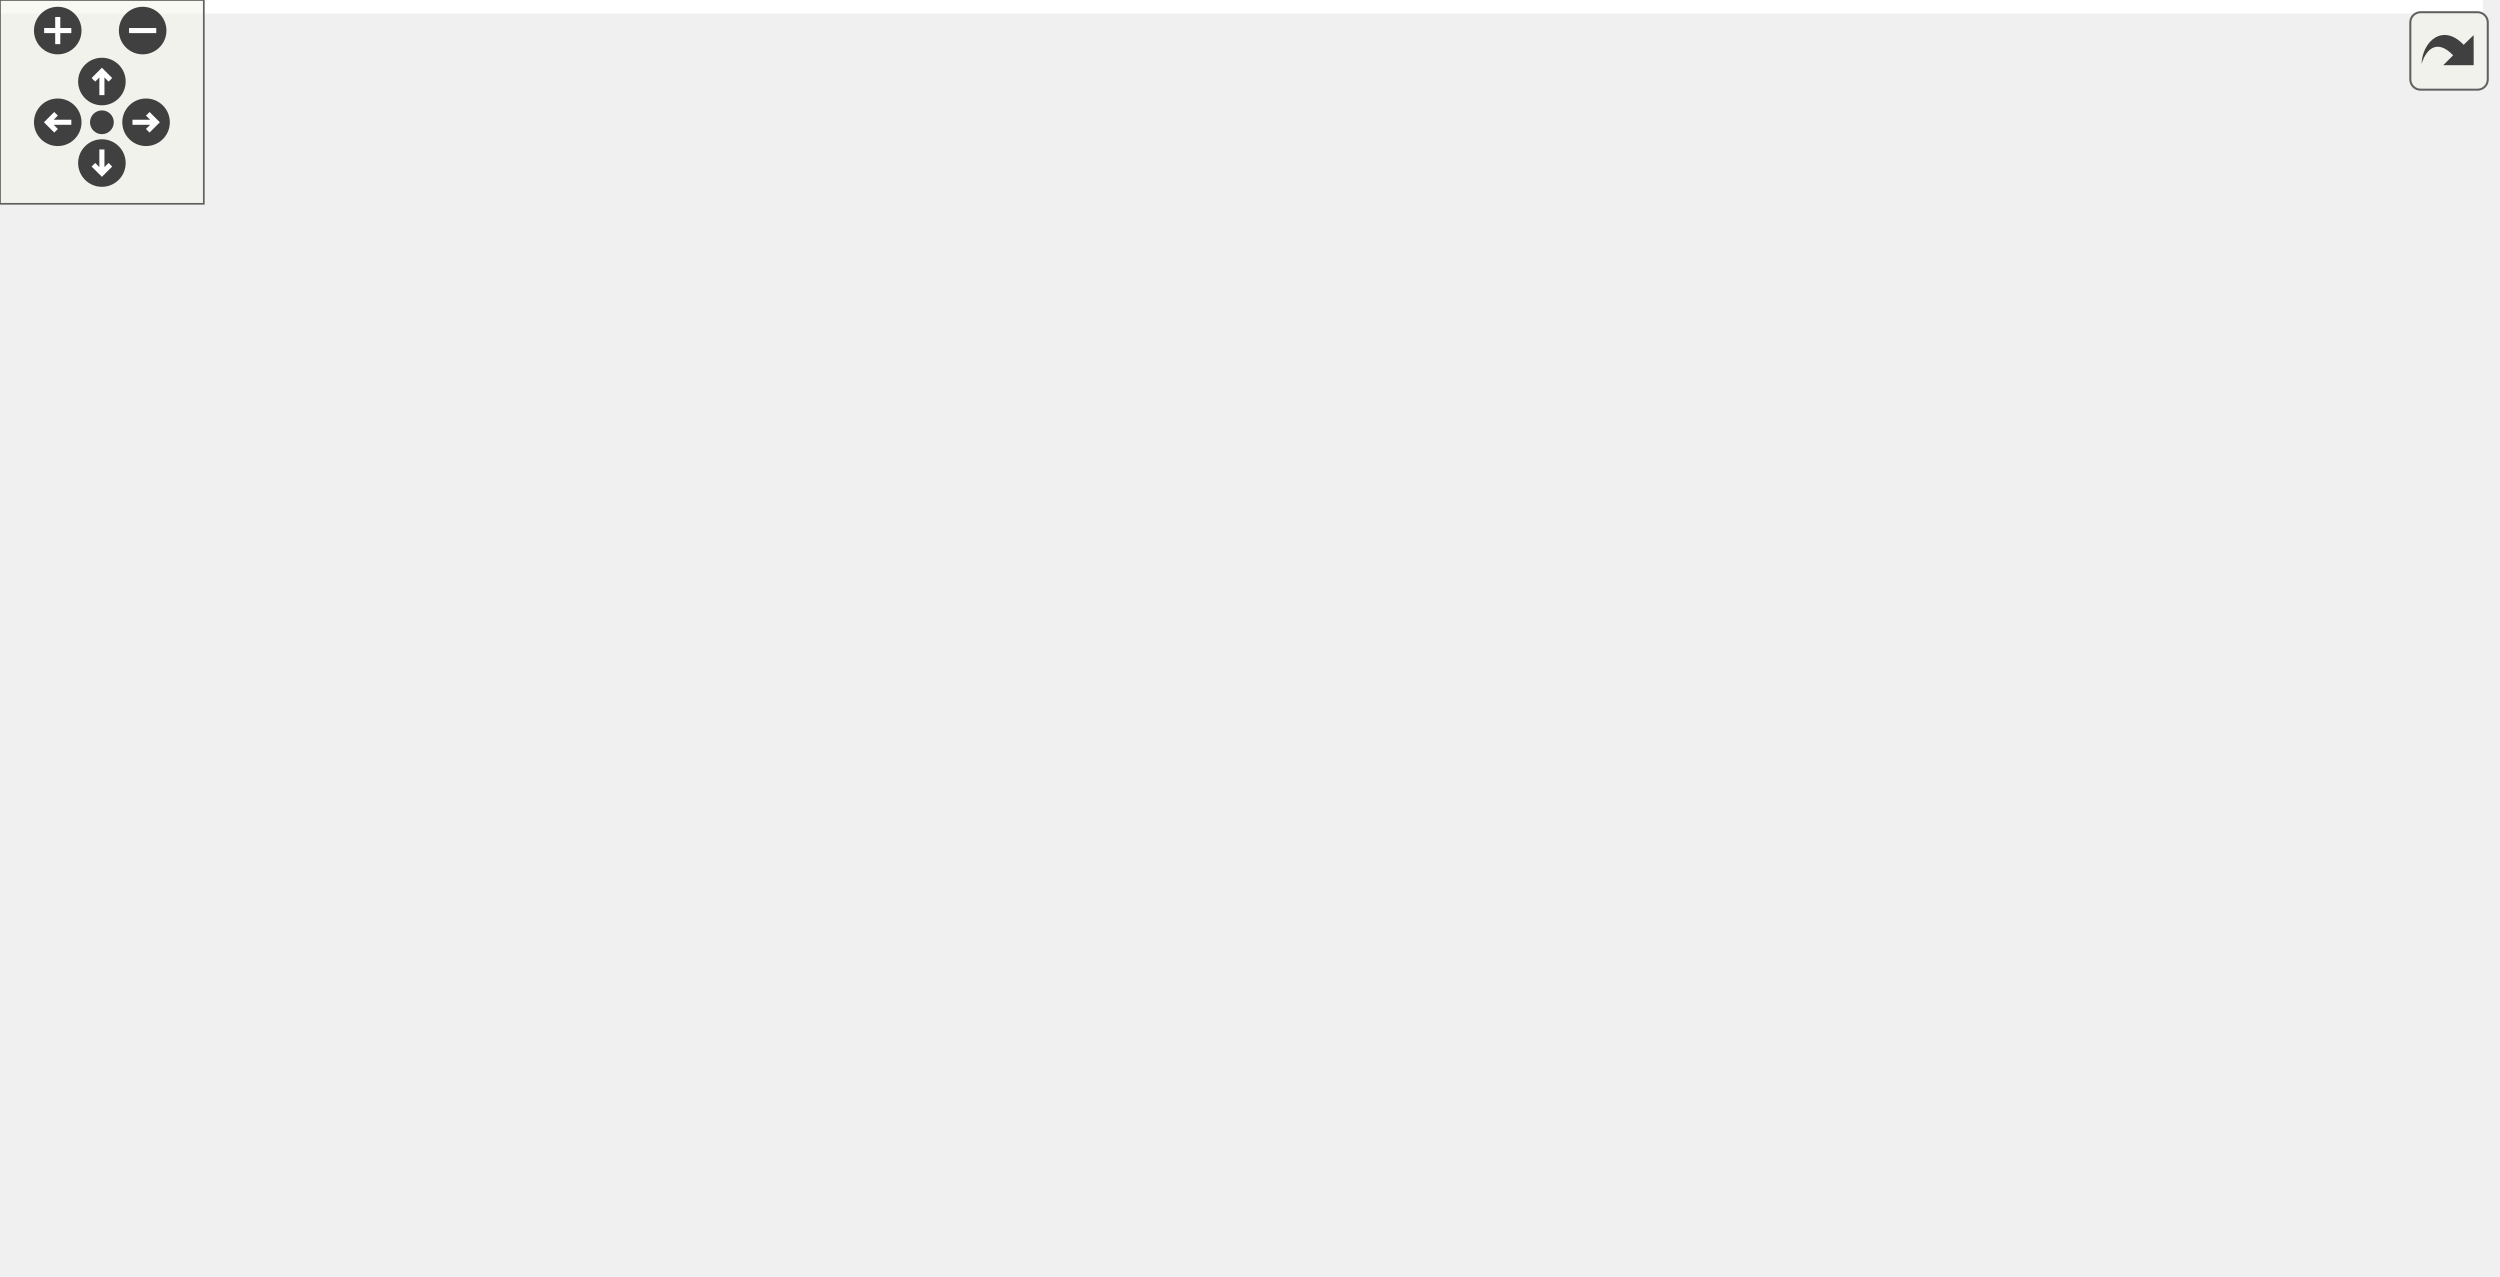
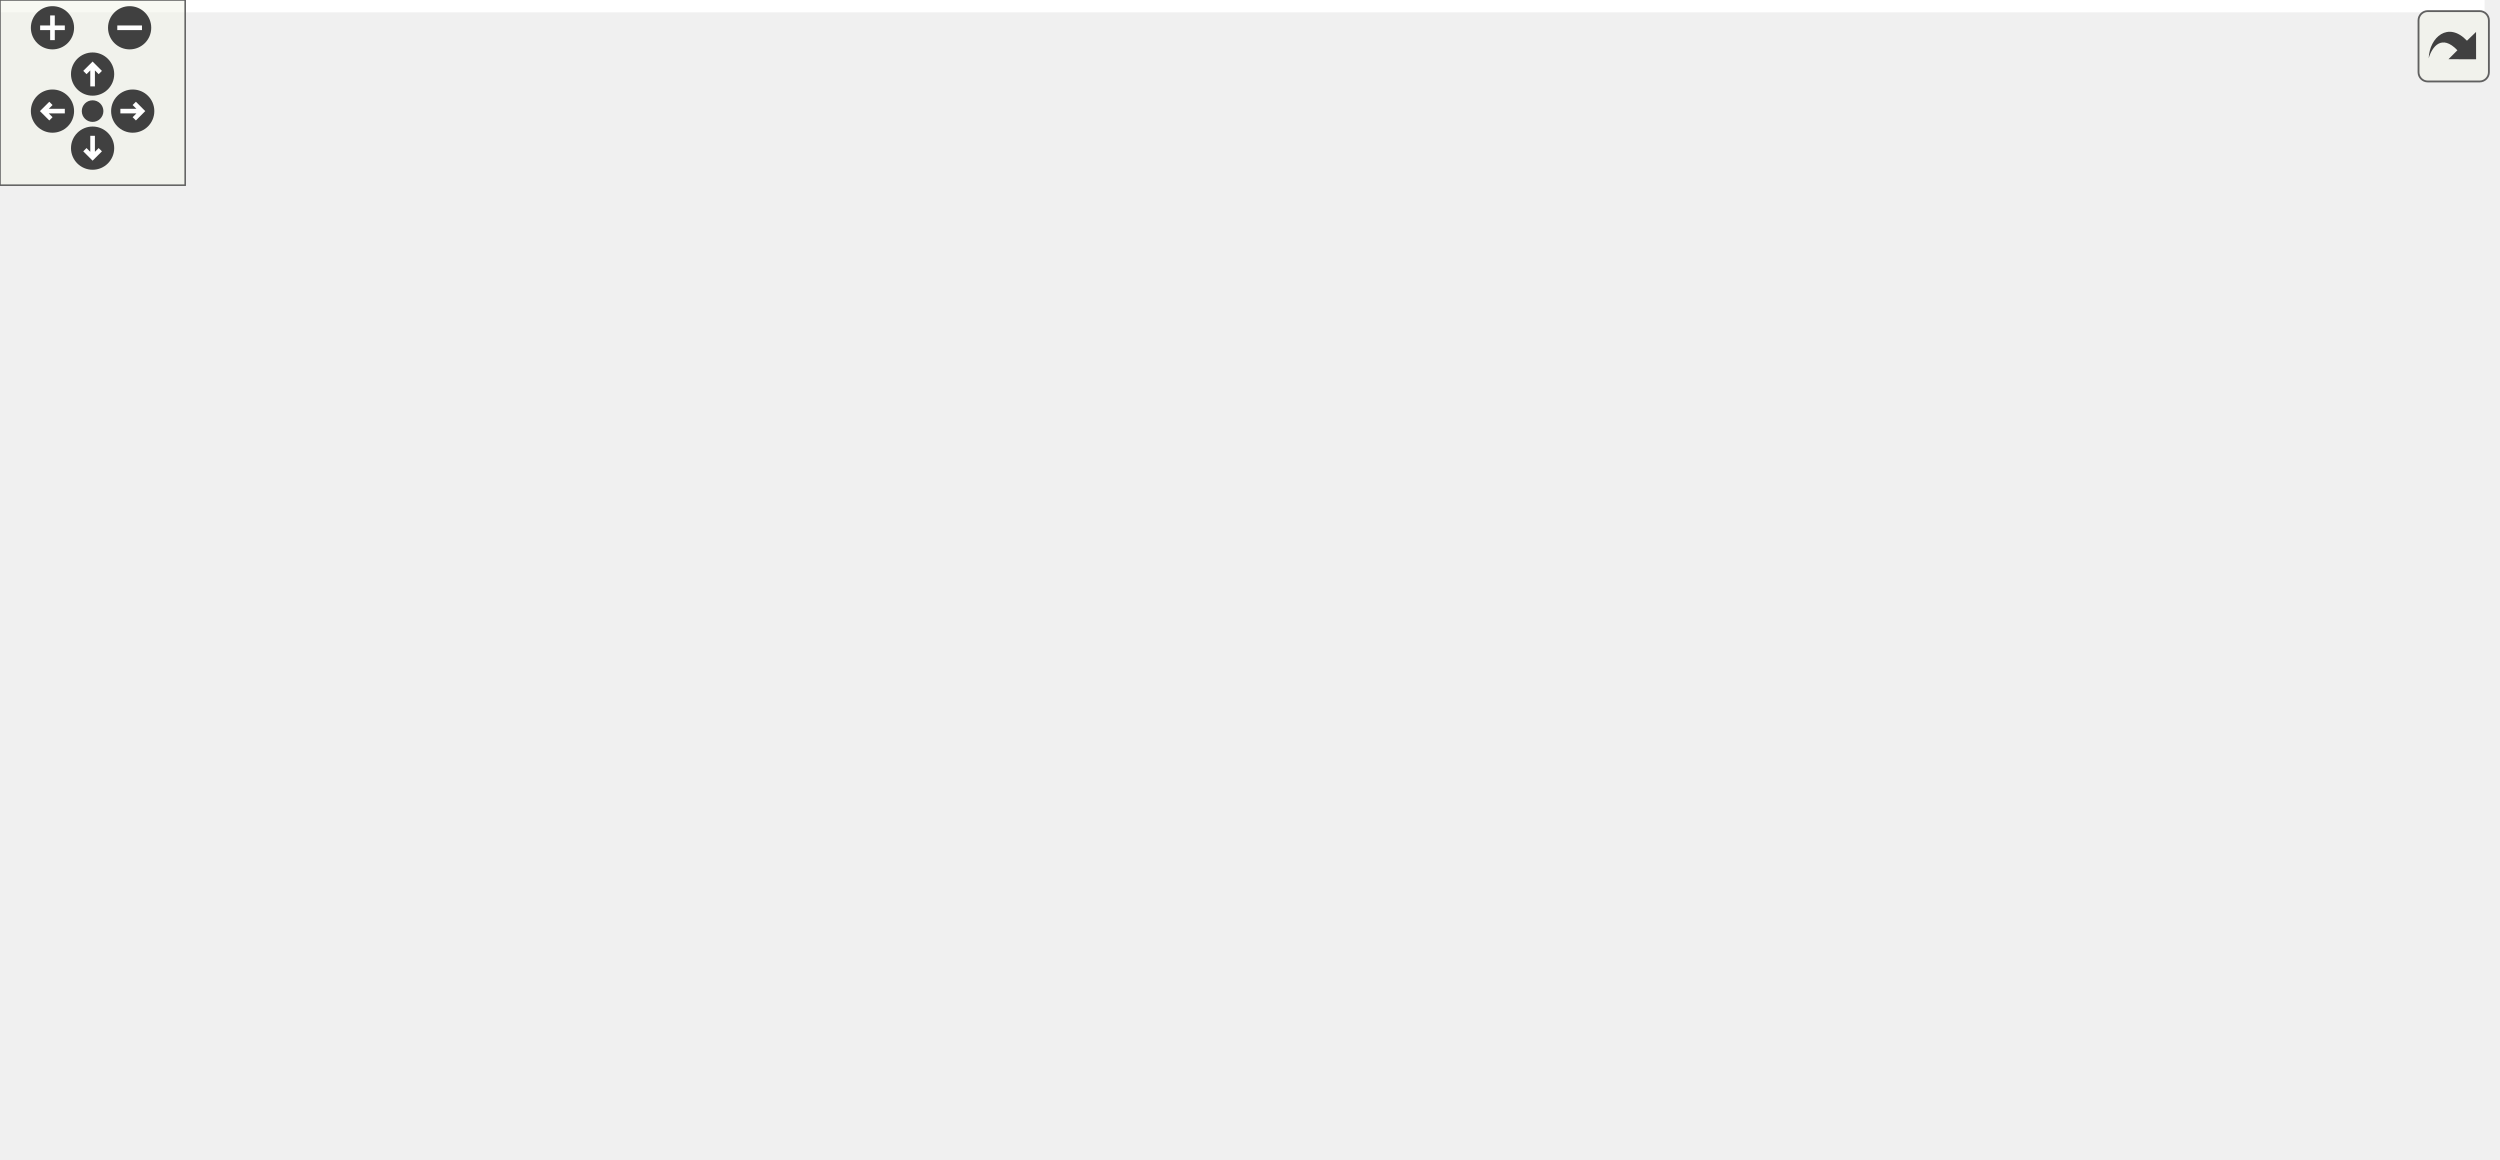
<svg xmlns="http://www.w3.org/2000/svg" xmlns:xlink="http://www.w3.org/1999/xlink" id="main" version="1.1" xml:space="preserve">
  <style type="text/css">
.edge:hover path { stroke: red; }
.edge:hover polygon { stroke: red; fill: red; }
</style>
  <defs>
    <circle id="rim" cx="0" cy="0" r="7" />
    <circle id="rim2" cx="0" cy="0" r="3.5" />
    <g id="zoomPlus">
      <use xlink:href="#rim" fill="#404040">
        <set attributeName="fill" to="#808080" begin="zoomplus.mouseover" end="zoomplus.mouseout" />
      </use>
      <path d="M-4,0h8M0,-4v8" fill="none" stroke="white" stroke-width="1.5" pointer-events="none" />
    </g>
    <g id="zoomMin">
      <use xlink:href="#rim" fill="#404040">
        <set attributeName="fill" to="#808080" begin="zoomminus.mouseover" end="zoomminus.mouseout" />
      </use>
      <path d="M-4,0h8" fill="none" stroke="white" stroke-width="1.5" pointer-events="none" />
    </g>
    <g id="dirArrow">
      <path fill="none" stroke="white" stroke-width="1.5" d="M0,-3.0v7 M-2.5,-0.5L0,-3.0L2.5,-0.5" />
    </g>
    <g id="resetDef">
      <use xlink:href="#rim2" fill="#404040">
        <set attributeName="fill" to="#808080" begin="reset.mouseover" end="reset.mouseout" />
      </use>
    </g>
  </defs>
  <svg id="graph" class="graph">
    <g id="viewport">
-       <polygon fill="white" stroke="transparent" points="-4,4 -4,-315 731,-315 731,4 -4,4" />
+       <polygon fill="white" stroke="transparent" points="-4,4 -4,-315 805,-315 805,4 -4,4" />
      <g id="node1" class="node">
        <g id="a_node1">
          <a xlink:title=" ">
-             <polygon fill="#bfbfbf" stroke="black" points="339,-280.5 339,-310.5 497,-310.5 497,-280.5 339,-280.5" />
-             <text text-anchor="start" x="347" y="-298.5" font-family="Helvetica,sans-Serif" font-size="10.00">/github/workspace/test</text>
-             <text text-anchor="middle" x="418" y="-287.5" font-family="Helvetica,sans-Serif" font-size="10.00">/kalman_constructor_default.cpp</text>
+             <polygon fill="#bfbfbf" stroke="black" points="356,-280.5 356,-310.5 514,-310.5 514,-280.5 356,-280.5" />
+             <text text-anchor="start" x="364" y="-298.5" font-family="Helvetica,sans-Serif" font-size="10.00">/github/workspace/test</text>
+             <text text-anchor="middle" x="435" y="-287.5" font-family="Helvetica,sans-Serif" font-size="10.00">/kalman_constructor_default.cpp</text>
          </a>
        </g>
      </g>
      <g id="node2" class="node">
        <g id="a_node2">
          <a xlink:href="kalman_8hpp.xhtml" target="_top" xlink:title="The Kalman filter class and library top-level header.">
-             <polygon fill="white" stroke="black" points="316.5,-224.5 316.5,-243.5 423.5,-243.5 423.5,-224.5 316.5,-224.5" />
-             <text text-anchor="middle" x="370" y="-231.5" font-family="Helvetica,sans-Serif" font-size="10.00">fcarouge/kalman.hpp</text>
+             <polygon fill="white" stroke="black" points="333.5,-224.5 333.5,-243.5 440.5,-243.5 440.5,-224.5 333.5,-224.5" />
+             <text text-anchor="middle" x="387" y="-231.5" font-family="Helvetica,sans-Serif" font-size="10.00">fcarouge/kalman.hpp</text>
          </a>
        </g>
      </g>
      <g id="edge1" class="edge">
-         <path fill="none" stroke="midnightblue" d="M406.62,-280.4C399.65,-271.75 390.69,-260.64 383.37,-251.58" />
-         <polygon fill="midnightblue" stroke="midnightblue" points="385.99,-249.24 376.98,-243.66 380.54,-253.64 385.99,-249.24" />
-       </g>
-       <g id="node16" class="node">
-         <g id="a_node16">
-           <a xlink:title=" ">
-             <polygon fill="white" stroke="#bfbfbf" points="441.5,-224.5 441.5,-243.5 490.5,-243.5 490.5,-224.5 441.5,-224.5" />
-             <text text-anchor="middle" x="466" y="-231.5" font-family="Helvetica,sans-Serif" font-size="10.00">cassert</text>
-           </a>
-         </g>
-       </g>
-       <g id="edge21" class="edge">
-         <path fill="none" stroke="midnightblue" d="M429.38,-280.4C436.35,-271.75 445.31,-260.64 452.63,-251.58" />
-         <polygon fill="midnightblue" stroke="midnightblue" points="455.46,-253.64 459.02,-243.66 450.01,-249.24 455.46,-253.64" />
+         <path fill="none" stroke="midnightblue" d="M423.62,-280.4C416.65,-271.75 407.69,-260.64 400.37,-251.58" />
+         <polygon fill="midnightblue" stroke="midnightblue" points="402.99,-249.24 393.98,-243.66 397.54,-253.64 402.99,-249.24" />
+       </g>
+       <g id="node18" class="node">
+         <g id="a_node18">
+           <a xlink:title=" ">
+             <polygon fill="white" stroke="#bfbfbf" points="458.5,-224.5 458.5,-243.5 507.5,-243.5 507.5,-224.5 458.5,-224.5" />
+             <text text-anchor="middle" x="483" y="-231.5" font-family="Helvetica,sans-Serif" font-size="10.00">cassert</text>
+           </a>
+         </g>
+       </g>
+       <g id="edge22" class="edge">
+         <path fill="none" stroke="midnightblue" d="M446.38,-280.4C453.35,-271.75 462.31,-260.64 469.63,-251.58" />
+         <polygon fill="midnightblue" stroke="midnightblue" points="472.46,-253.64 476.02,-243.66 467.01,-249.24 472.46,-253.64" />
      </g>
      <g id="node3" class="node">
        <g id="a_node3">
          <a xlink:href="algorithm_8hpp.xhtml" target="_top" xlink:title="The collection of Kalman algorithms.">
            <polygon fill="white" stroke="black" points="0,-168.5 0,-187.5 74,-187.5 74,-168.5 0,-168.5" />
            <text text-anchor="middle" x="37" y="-175.5" font-family="Helvetica,sans-Serif" font-size="10.00">algorithm.hpp</text>
          </a>
        </g>
      </g>
      <g id="edge2" class="edge">
-         <path fill="none" stroke="midnightblue" d="M316.42,-224.72C259.66,-215.88 167.45,-201.35 88,-188 86.73,-187.79 85.44,-187.57 84.14,-187.35" />
-         <polygon fill="midnightblue" stroke="midnightblue" points="84.48,-183.86 74.03,-185.61 83.3,-190.75 84.48,-183.86" />
+         <path fill="none" stroke="midnightblue" d="M333.46,-225.36C273.59,-216.72 173.74,-202.02 88,-188 86.73,-187.79 85.44,-187.58 84.14,-187.36" />
+         <polygon fill="midnightblue" stroke="midnightblue" points="84.47,-183.87 74.03,-185.65 83.3,-190.77 84.47,-183.87" />
      </g>
      <g id="node4" class="node">
        <g id="a_node4">
          <a xlink:href="format_8hpp.xhtml" target="_top" xlink:title=" ">
-             <polygon fill="white" stroke="black" points="417.5,-168.5 417.5,-187.5 514.5,-187.5 514.5,-168.5 417.5,-168.5" />
-             <text text-anchor="middle" x="466" y="-175.5" font-family="Helvetica,sans-Serif" font-size="10.00">internal/format.hpp</text>
+             <polygon fill="white" stroke="black" points="208.5,-168.5 208.5,-187.5 305.5,-187.5 305.5,-168.5 208.5,-168.5" />
+             <text text-anchor="middle" x="257" y="-175.5" font-family="Helvetica,sans-Serif" font-size="10.00">internal/format.hpp</text>
          </a>
        </g>
      </g>
      <g id="edge3" class="edge">
-         <path fill="none" stroke="midnightblue" d="M385.42,-224.32C400.54,-215.82 423.82,-202.73 441.47,-192.8" />
-         <polygon fill="midnightblue" stroke="midnightblue" points="443.61,-195.61 450.61,-187.65 440.18,-189.51 443.61,-195.61" />
+         <path fill="none" stroke="midnightblue" d="M366.4,-224.44C345.01,-215.56 311.32,-201.56 286.98,-191.45" />
+         <polygon fill="midnightblue" stroke="midnightblue" points="288.08,-188.12 277.5,-187.52 285.39,-194.58 288.08,-188.12" />
      </g>
      <g id="node5" class="node">
        <g id="a_node5">
          <a xlink:href="utility_8hpp.xhtml" target="_top" xlink:title="The collection of utilities supporting the library.">
-             <polygon fill="white" stroke="black" points="302,-112.5 302,-131.5 400,-131.5 400,-112.5 302,-112.5" />
-             <text text-anchor="middle" x="351" y="-119.5" font-family="Helvetica,sans-Serif" font-size="10.00">fcarouge/utility.hpp</text>
-           </a>
-         </g>
-       </g>
-       <g id="edge14" class="edge">
-         <path fill="none" stroke="midnightblue" d="M368.51,-224.37C365.44,-206.62 358.37,-165.67 354.21,-141.6" />
-         <polygon fill="midnightblue" stroke="midnightblue" points="357.64,-140.85 352.48,-131.59 350.74,-142.04 357.64,-140.85" />
+             <polygon fill="white" stroke="black" points="260,-112.5 260,-131.5 358,-131.5 358,-112.5 260,-112.5" />
+             <text text-anchor="middle" x="309" y="-119.5" font-family="Helvetica,sans-Serif" font-size="10.00">fcarouge/utility.hpp</text>
+           </a>
+         </g>
+       </g>
+       <g id="edge15" class="edge">
+         <path fill="none" stroke="midnightblue" d="M380.88,-224.37C368.01,-206.22 337.93,-163.8 321.05,-139.99" />
+         <polygon fill="midnightblue" stroke="midnightblue" points="323.73,-137.72 315.09,-131.59 318.02,-141.77 323.73,-137.72" />
      </g>
      <g id="node7" class="node">
        <g id="a_node7">
          <a xlink:title=" ">
-             <polygon fill="white" stroke="#bfbfbf" points="177,-0.5 177,-19.5 233,-19.5 233,-0.5 177,-0.5" />
-             <text text-anchor="middle" x="205" y="-7.5" font-family="Helvetica,sans-Serif" font-size="10.00">concepts</text>
-           </a>
-         </g>
-       </g>
-       <g id="edge15" class="edge">
-         <path fill="none" stroke="midnightblue" d="M316.24,-230.21C255.15,-225.79 161.02,-214.72 139,-188 98.05,-138.3 158.75,-60.71 189.25,-27.25" />
-         <polygon fill="midnightblue" stroke="midnightblue" points="192,-29.43 196.28,-19.74 186.89,-24.65 192,-29.43" />
+             <polygon fill="white" stroke="#bfbfbf" points="248,-0.5 248,-19.5 304,-19.5 304,-0.5 248,-0.5" />
+             <text text-anchor="middle" x="276" y="-7.5" font-family="Helvetica,sans-Serif" font-size="10.00">concepts</text>
+           </a>
+         </g>
+       </g>
+       <g id="edge16" class="edge">
+         <path fill="none" stroke="midnightblue" d="M333.5,-233.08C265.69,-229.78 153.67,-211.9 121,-132 97.57,-74.71 185.08,-37.87 238.14,-21.26" />
+         <polygon fill="midnightblue" stroke="midnightblue" points="239.37,-24.54 247.93,-18.3 237.34,-17.84 239.37,-24.54" />
      </g>
      <g id="node8" class="node">
        <g id="a_node8">
          <a xlink:title=" ">
-             <polygon fill="white" stroke="#bfbfbf" points="294,-0.5 294,-19.5 356,-19.5 356,-0.5 294,-0.5" />
-             <text text-anchor="middle" x="325" y="-7.5" font-family="Helvetica,sans-Serif" font-size="10.00">type_traits</text>
-           </a>
-         </g>
-       </g>
-       <g id="edge18" class="edge">
-         <path fill="none" stroke="midnightblue" d="M376.72,-224.42C391.44,-204.52 424.08,-153.72 409,-112 396.05,-76.18 364.25,-44.12 343.71,-26.15" />
-         <polygon fill="midnightblue" stroke="midnightblue" points="345.82,-23.35 335.93,-19.55 341.29,-28.69 345.82,-23.35" />
+             <polygon fill="white" stroke="#bfbfbf" points="387,-0.5 387,-19.5 449,-19.5 449,-0.5 387,-0.5" />
+             <text text-anchor="middle" x="418" y="-7.5" font-family="Helvetica,sans-Serif" font-size="10.00">type_traits</text>
+           </a>
+         </g>
+       </g>
+       <g id="edge19" class="edge">
+         <path fill="none" stroke="midnightblue" d="M420.61,-224.43C461.1,-211.97 526.5,-184.38 549,-132 556.96,-113.47 549.16,-67.13 540,-56 520.16,-31.88 486.14,-20.69 459.06,-15.5" />
+         <polygon fill="midnightblue" stroke="midnightblue" points="459.51,-12.02 449.06,-13.78 458.33,-18.92 459.51,-12.02" />
      </g>
      <g id="node9" class="node">
        <g id="a_node9">
          <a xlink:title=" ">
-             <polygon fill="white" stroke="#bfbfbf" points="518.5,-112.5 518.5,-131.5 567.5,-131.5 567.5,-112.5 518.5,-112.5" />
-             <text text-anchor="middle" x="543" y="-119.5" font-family="Helvetica,sans-Serif" font-size="10.00">cstddef</text>
-           </a>
-         </g>
-       </g>
-       <g id="edge16" class="edge">
-         <path fill="none" stroke="midnightblue" d="M416.64,-224.48C456.19,-216.37 508.83,-203.17 524,-188 536.07,-175.93 540.56,-156.64 542.19,-142.21" />
-         <polygon fill="midnightblue" stroke="midnightblue" points="545.7,-142.14 542.97,-131.9 538.72,-141.61 545.7,-142.14" />
+             <polygon fill="white" stroke="#bfbfbf" points="130.5,-112.5 130.5,-131.5 179.5,-131.5 179.5,-112.5 130.5,-112.5" />
+             <text text-anchor="middle" x="155" y="-119.5" font-family="Helvetica,sans-Serif" font-size="10.00">cstddef</text>
+           </a>
+         </g>
+       </g>
+       <g id="edge17" class="edge">
+         <path fill="none" stroke="midnightblue" d="M333.35,-230.49C293.26,-226.3 238.74,-215.5 199,-188 182.07,-176.28 169.79,-155.75 162.58,-140.89" />
+         <polygon fill="midnightblue" stroke="midnightblue" points="165.72,-139.34 158.4,-131.69 159.35,-142.24 165.72,-139.34" />
      </g>
      <g id="node11" class="node">
        <g id="a_node11">
          <a xlink:href="internal_2kalman_8hpp.xhtml" target="_top" xlink:title=" ">
-             <polygon fill="white" stroke="black" points="148.5,-168.5 148.5,-187.5 249.5,-187.5 249.5,-168.5 148.5,-168.5" />
-             <text text-anchor="middle" x="199" y="-175.5" font-family="Helvetica,sans-Serif" font-size="10.00">internal/kalman.hpp</text>
+             <polygon fill="white" stroke="black" points="379.5,-168.5 379.5,-187.5 480.5,-187.5 480.5,-168.5 379.5,-168.5" />
+             <text text-anchor="middle" x="430" y="-175.5" font-family="Helvetica,sans-Serif" font-size="10.00">internal/kalman.hpp</text>
          </a>
        </g>
      </g>
      <g id="edge10" class="edge">
-         <path fill="none" stroke="midnightblue" d="M342.9,-224.44C314.01,-215.32 268.08,-200.81 235.89,-190.65" />
-         <polygon fill="midnightblue" stroke="midnightblue" points="236.56,-187.19 225.97,-187.52 234.45,-193.87 236.56,-187.19" />
-       </g>
-       <g id="node12" class="node">
-         <g id="a_node12">
-           <a xlink:title=" ">
-             <polygon fill="white" stroke="#bfbfbf" points="224.5,-112.5 224.5,-131.5 283.5,-131.5 283.5,-112.5 224.5,-112.5" />
-             <text text-anchor="middle" x="254" y="-119.5" font-family="Helvetica,sans-Serif" font-size="10.00">functional</text>
-           </a>
-         </g>
-       </g>
-       <g id="edge17" class="edge">
-         <path fill="none" stroke="midnightblue" d="M360.9,-224.37C341.42,-205.89 295.44,-162.29 270.6,-138.74" />
-         <polygon fill="midnightblue" stroke="midnightblue" points="272.72,-135.93 263.06,-131.59 267.91,-141.01 272.72,-135.93" />
-       </g>
-       <g id="node14" class="node">
-         <g id="a_node14">
-           <a xlink:title=" ">
-             <polygon fill="white" stroke="#bfbfbf" points="571.5,-168.5 571.5,-187.5 610.5,-187.5 610.5,-168.5 571.5,-168.5" />
-             <text text-anchor="middle" x="591" y="-175.5" font-family="Helvetica,sans-Serif" font-size="10.00">utility</text>
-           </a>
-         </g>
-       </g>
-       <g id="edge19" class="edge">
-         <path fill="none" stroke="midnightblue" d="M406.61,-224.45C444.35,-215.57 504.88,-201.17 557,-188 558.44,-187.64 559.92,-187.26 561.41,-186.88" />
-         <polygon fill="midnightblue" stroke="midnightblue" points="562.45,-190.22 571.24,-184.31 560.68,-183.45 562.45,-190.22" />
+         <path fill="none" stroke="midnightblue" d="M394.1,-224.08C400.24,-216.38 409.27,-205.03 416.74,-195.65" />
+         <polygon fill="midnightblue" stroke="midnightblue" points="419.54,-197.75 423.03,-187.75 414.06,-193.39 419.54,-197.75" />
      </g>
      <g id="node15" class="node">
        <g id="a_node15">
          <a xlink:title=" ">
-             <polygon fill="white" stroke="#bfbfbf" points="629,-168.5 629,-187.5 727,-187.5 727,-168.5 629,-168.5" />
-             <text text-anchor="middle" x="678" y="-175.5" font-family="Helvetica,sans-Serif" font-size="10.00">internal/kalman.tpp</text>
+             <polygon fill="white" stroke="#bfbfbf" points="568.5,-168.5 568.5,-187.5 627.5,-187.5 627.5,-168.5 568.5,-168.5" />
+             <text text-anchor="middle" x="598" y="-175.5" font-family="Helvetica,sans-Serif" font-size="10.00">functional</text>
+           </a>
+         </g>
+       </g>
+       <g id="edge18" class="edge">
+         <path fill="none" stroke="midnightblue" d="M420.43,-224.44C457.95,-214.84 518.77,-199.28 558.58,-189.09" />
+         <polygon fill="midnightblue" stroke="midnightblue" points="559.65,-192.43 568.47,-186.56 557.91,-185.65 559.65,-192.43" />
+       </g>
+       <g id="node16" class="node">
+         <g id="a_node16">
+           <a xlink:title=" ">
+             <polygon fill="white" stroke="#bfbfbf" points="645.5,-168.5 645.5,-187.5 684.5,-187.5 684.5,-168.5 645.5,-168.5" />
+             <text text-anchor="middle" x="665" y="-175.5" font-family="Helvetica,sans-Serif" font-size="10.00">utility</text>
          </a>
        </g>
      </g>
      <g id="edge20" class="edge">
-         <path fill="none" stroke="midnightblue" d="M418.8,-224.44C473.21,-214.9 561.17,-199.48 619.29,-189.29" />
-         <polygon fill="midnightblue" stroke="midnightblue" points="620.18,-192.69 629.42,-187.52 618.97,-185.8 620.18,-192.69" />
+         <path fill="none" stroke="midnightblue" d="M439.01,-224.48C496.64,-214.89 586.94,-199.44 635.28,-188.14" />
+         <polygon fill="midnightblue" stroke="midnightblue" points="636.32,-191.49 645.21,-185.72 634.66,-184.68 636.32,-191.49" />
+       </g>
+       <g id="node17" class="node">
+         <g id="a_node17">
+           <a xlink:title=" ">
+             <polygon fill="white" stroke="#bfbfbf" points="703,-168.5 703,-187.5 801,-187.5 801,-168.5 703,-168.5" />
+             <text text-anchor="middle" x="752" y="-175.5" font-family="Helvetica,sans-Serif" font-size="10.00">internal/kalman.tpp</text>
+           </a>
+         </g>
+       </g>
+       <g id="edge21" class="edge">
+         <path fill="none" stroke="midnightblue" d="M440.54,-225.29C499.72,-216.74 598.16,-202.42 692.91,-188.15" />
+         <polygon fill="midnightblue" stroke="midnightblue" points="693.59,-191.59 702.96,-186.64 692.55,-184.67 693.59,-191.59" />
      </g>
      <g id="edge4" class="edge">
-         <path fill="none" stroke="midnightblue" d="M447.78,-168.44C429.1,-159.68 399.84,-145.94 378.38,-135.86" />
-         <polygon fill="midnightblue" stroke="midnightblue" points="379.68,-132.6 369.14,-131.52 376.7,-138.93 379.68,-132.6" />
+         <path fill="none" stroke="midnightblue" d="M265.59,-168.08C273.16,-160.22 284.38,-148.57 293.51,-139.08" />
+         <polygon fill="midnightblue" stroke="midnightblue" points="296.16,-141.38 300.57,-131.75 291.12,-136.53 296.16,-141.38" />
      </g>
      <g id="edge8" class="edge">
-         <path fill="none" stroke="midnightblue" d="M478.37,-168.32C490.16,-160.06 508.13,-147.45 522.14,-137.63" />
-         <polygon fill="midnightblue" stroke="midnightblue" points="524.48,-140.26 530.66,-131.65 520.46,-134.53 524.48,-140.26" />
+         <path fill="none" stroke="midnightblue" d="M240.61,-168.32C224.33,-159.7 199.13,-146.36 180.28,-136.39" />
+         <polygon fill="midnightblue" stroke="midnightblue" points="181.82,-133.24 171.35,-131.65 178.55,-139.43 181.82,-133.24" />
      </g>
      <g id="node10" class="node">
        <g id="a_node10">
          <a xlink:title=" ">
-             <polygon fill="white" stroke="#bfbfbf" points="456,-112.5 456,-131.5 500,-131.5 500,-112.5 456,-112.5" />
-             <text text-anchor="middle" x="478" y="-119.5" font-family="Helvetica,sans-Serif" font-size="10.00">format</text>
+             <polygon fill="white" stroke="#bfbfbf" points="198,-112.5 198,-131.5 242,-131.5 242,-112.5 198,-112.5" />
+             <text text-anchor="middle" x="220" y="-119.5" font-family="Helvetica,sans-Serif" font-size="10.00">format</text>
          </a>
        </g>
      </g>
      <g id="edge9" class="edge">
-         <path fill="none" stroke="midnightblue" d="M467.98,-168.08C469.57,-160.93 471.86,-150.64 473.85,-141.69" />
-         <polygon fill="midnightblue" stroke="midnightblue" points="477.3,-142.27 476.06,-131.75 470.47,-140.75 477.3,-142.27" />
+         <path fill="none" stroke="midnightblue" d="M250.89,-168.08C245.72,-160.53 238.15,-149.49 231.81,-140.23" />
+         <polygon fill="midnightblue" stroke="midnightblue" points="234.54,-138.02 226,-131.75 228.76,-141.98 234.54,-138.02" />
      </g>
      <g id="node6" class="node">
        <g id="a_node6">
          <a xlink:href="internal_2utility_8hpp.xhtml" target="_top" xlink:title=" ">
-             <polygon fill="white" stroke="black" points="219,-56.5 219,-75.5 311,-75.5 311,-56.5 219,-56.5" />
-             <text text-anchor="middle" x="265" y="-63.5" font-family="Helvetica,sans-Serif" font-size="10.00">internal/utility.hpp</text>
+             <polygon fill="white" stroke="black" points="301,-56.5 301,-75.5 393,-75.5 393,-56.5 301,-56.5" />
+             <text text-anchor="middle" x="347" y="-63.5" font-family="Helvetica,sans-Serif" font-size="10.00">internal/utility.hpp</text>
          </a>
        </g>
      </g>
      <g id="edge5" class="edge">
-         <path fill="none" stroke="midnightblue" d="M337.18,-112.32C323.77,-103.9 303.18,-90.97 287.41,-81.07" />
-         <polygon fill="midnightblue" stroke="midnightblue" points="289.11,-78.01 278.78,-75.65 285.39,-83.94 289.11,-78.01" />
+         <path fill="none" stroke="midnightblue" d="M315.27,-112.08C320.64,-104.46 328.52,-93.26 335.08,-83.94" />
+         <polygon fill="midnightblue" stroke="midnightblue" points="337.95,-85.94 340.84,-75.75 332.22,-81.91 337.95,-85.94" />
      </g>
      <g id="edge6" class="edge">
-         <path fill="none" stroke="midnightblue" d="M255.36,-56.32C246.49,-48.34 233.13,-36.31 222.39,-26.65" />
-         <polygon fill="midnightblue" stroke="midnightblue" points="224.59,-23.92 214.82,-19.83 219.91,-29.13 224.59,-23.92" />
+         <path fill="none" stroke="midnightblue" d="M335.59,-56.32C324.89,-48.18 308.66,-35.84 295.84,-26.09" />
+         <polygon fill="midnightblue" stroke="midnightblue" points="297.69,-23.1 287.61,-19.83 293.46,-28.67 297.69,-23.1" />
      </g>
      <g id="edge7" class="edge">
-         <path fill="none" stroke="midnightblue" d="M274.64,-56.32C283.51,-48.34 296.87,-36.31 307.61,-26.65" />
-         <polygon fill="midnightblue" stroke="midnightblue" points="310.09,-29.13 315.18,-19.83 305.41,-23.92 310.09,-29.13" />
+         <path fill="none" stroke="midnightblue" d="M358.41,-56.32C369.11,-48.18 385.34,-35.84 398.16,-26.09" />
+         <polygon fill="midnightblue" stroke="midnightblue" points="400.54,-28.67 406.39,-19.83 396.31,-23.1 400.54,-28.67" />
+       </g>
+       <g id="edge13" class="edge">
+         <path fill="none" stroke="midnightblue" d="M423.49,-168.37C409.73,-150.14 377.5,-107.43 359.58,-83.68" />
+         <polygon fill="midnightblue" stroke="midnightblue" points="362.3,-81.47 353.48,-75.59 356.71,-85.68 362.3,-81.47" />
+       </g>
+       <g id="node12" class="node">
+         <g id="a_node12">
+           <a xlink:href="function_8hpp.xhtml" target="_top" xlink:title=" ">
+             <polygon fill="white" stroke="black" points="470.5,-112.5 470.5,-131.5 539.5,-131.5 539.5,-112.5 470.5,-112.5" />
+             <text text-anchor="middle" x="505" y="-119.5" font-family="Helvetica,sans-Serif" font-size="10.00">function.hpp</text>
+           </a>
+         </g>
      </g>
      <g id="edge11" class="edge">
-         <path fill="none" stroke="midnightblue" d="M187.04,-168.47C170.96,-155.94 145.84,-131.89 159,-112 170.42,-94.74 189.94,-84.08 209.13,-77.51" />
-         <polygon fill="midnightblue" stroke="midnightblue" points="210.28,-80.82 218.8,-74.51 208.21,-74.13 210.28,-80.82" />
-       </g>
-       <g id="edge12" class="edge">
-         <path fill="none" stroke="midnightblue" d="M208.08,-168.08C216.17,-160.14 228.2,-148.34 237.91,-138.8" />
-         <polygon fill="midnightblue" stroke="midnightblue" points="240.4,-141.25 245.09,-131.75 235.5,-136.26 240.4,-141.25" />
+         <path fill="none" stroke="midnightblue" d="M442.05,-168.32C453.46,-160.11 470.83,-147.6 484.43,-137.81" />
+         <polygon fill="midnightblue" stroke="midnightblue" points="486.66,-140.52 492.73,-131.83 482.57,-134.84 486.66,-140.52" />
+       </g>
+       <g id="node14" class="node">
+         <g id="a_node14">
+           <a xlink:title=" ">
+             <polygon fill="white" stroke="#bfbfbf" points="414,-112.5 414,-131.5 452,-131.5 452,-112.5 414,-112.5" />
+             <text text-anchor="middle" x="433" y="-119.5" font-family="Helvetica,sans-Serif" font-size="10.00">tuple</text>
+           </a>
+         </g>
+       </g>
+       <g id="edge14" class="edge">
+         <path fill="none" stroke="midnightblue" d="M430.5,-168.08C430.89,-161.01 431.45,-150.86 431.95,-141.99" />
+         <polygon fill="midnightblue" stroke="midnightblue" points="435.45,-141.93 432.51,-131.75 428.46,-141.54 435.45,-141.93" />
      </g>
      <g id="node13" class="node">
        <g id="a_node13">
          <a xlink:title=" ">
-             <polygon fill="white" stroke="#bfbfbf" points="168,-112.5 168,-131.5 206,-131.5 206,-112.5 168,-112.5" />
-             <text text-anchor="middle" x="187" y="-119.5" font-family="Helvetica,sans-Serif" font-size="10.00">tuple</text>
-           </a>
-         </g>
-       </g>
-       <g id="edge13" class="edge">
-         <path fill="none" stroke="midnightblue" d="M197.02,-168.08C195.43,-160.93 193.14,-150.64 191.15,-141.69" />
-         <polygon fill="midnightblue" stroke="midnightblue" points="194.53,-140.75 188.94,-131.75 187.7,-142.27 194.53,-140.75" />
+             <polygon fill="white" stroke="#bfbfbf" points="479.5,-56.5 479.5,-75.5 530.5,-75.5 530.5,-56.5 479.5,-56.5" />
+             <text text-anchor="middle" x="505" y="-63.5" font-family="Helvetica,sans-Serif" font-size="10.00">memory</text>
+           </a>
+         </g>
+       </g>
+       <g id="edge12" class="edge">
+         <path fill="none" stroke="midnightblue" d="M505,-112.08C505,-105.01 505,-94.86 505,-85.99" />
+         <polygon fill="midnightblue" stroke="midnightblue" points="508.5,-85.75 505,-75.75 501.5,-85.75 508.5,-85.75" />
      </g>
    </g>
  </svg>
  <g id="navigator" transform="translate(0 0)" fill="#404254">
    <rect fill="#f2f5e9" fill-opacity="0.5" stroke="#606060" stroke-width=".5" x="0" y="0" width="60" height="60" />
    <use id="zoomplus" xlink:href="#zoomPlus" x="17" y="9" />
    <use id="zoomminus" xlink:href="#zoomMin" x="42" y="9" />
    <use id="reset" xlink:href="#resetDef" x="30" y="36" />
    <g id="arrowUp" xlink:href="#dirArrow" transform="translate(30 24)">
      <use xlink:href="#rim" fill="#404040">
        <set attributeName="fill" to="#808080" begin="arrowUp.mouseover" end="arrowUp.mouseout" />
      </use>
      <path fill="none" stroke="white" stroke-width="1.5" d="M0,-3.0v7 M-2.5,-0.5L0,-3.0L2.5,-0.5" />
    </g>
    <g id="arrowRight" xlink:href="#dirArrow" transform="rotate(90) translate(36 -43)">
      <use xlink:href="#rim" fill="#404040">
        <set attributeName="fill" to="#808080" begin="arrowRight.mouseover" end="arrowRight.mouseout" />
      </use>
      <path fill="none" stroke="white" stroke-width="1.5" d="M0,-3.0v7 M-2.5,-0.5L0,-3.0L2.5,-0.5" />
    </g>
    <g id="arrowDown" xlink:href="#dirArrow" transform="rotate(180) translate(-30 -48)">
      <use xlink:href="#rim" fill="#404040">
        <set attributeName="fill" to="#808080" begin="arrowDown.mouseover" end="arrowDown.mouseout" />
      </use>
      <path fill="none" stroke="white" stroke-width="1.5" d="M0,-3.0v7 M-2.5,-0.5L0,-3.0L2.5,-0.5" />
    </g>
    <g id="arrowLeft" xlink:href="#dirArrow" transform="rotate(270) translate(-36 17)">
      <use xlink:href="#rim" fill="#404040">
        <set attributeName="fill" to="#808080" begin="arrowLeft.mouseover" end="arrowLeft.mouseout" />
      </use>
      <path fill="none" stroke="white" stroke-width="1.5" d="M0,-3.0v7 M-2.5,-0.5L0,-3.0L2.5,-0.5" />
    </g>
  </g>
  <svg viewBox="0 0 15 15" width="100%" height="30px" preserveAspectRatio="xMaxYMin meet">
    <g id="arrow_out" transform="scale(0.3 0.3)">
      <a xlink:href="kalman__constructor__default_8cpp__incl_org.svg" target="_base">
        <rect id="button" ry="5" rx="5" y="6" x="6" height="38" width="38" fill="#f2f5e9" fill-opacity="0.5" stroke="#606060" stroke-width="1.0" />
        <path id="arrow" d="M 11.5,31.437 C 11.94,20.098 22.043,11.323 32.159,21.979 L 37.069,17.246 C 37.069,17.246 37.088,32 37.088,32 L 22.16,31.978 C 22.16,31.978 26.998,27.14 26.998,27.14 C 18.529,18.264 13.292,25.23 11.5,31.437 z" style="fill:#404040;" />
      </a>
    </g>
  </svg>
</svg>
